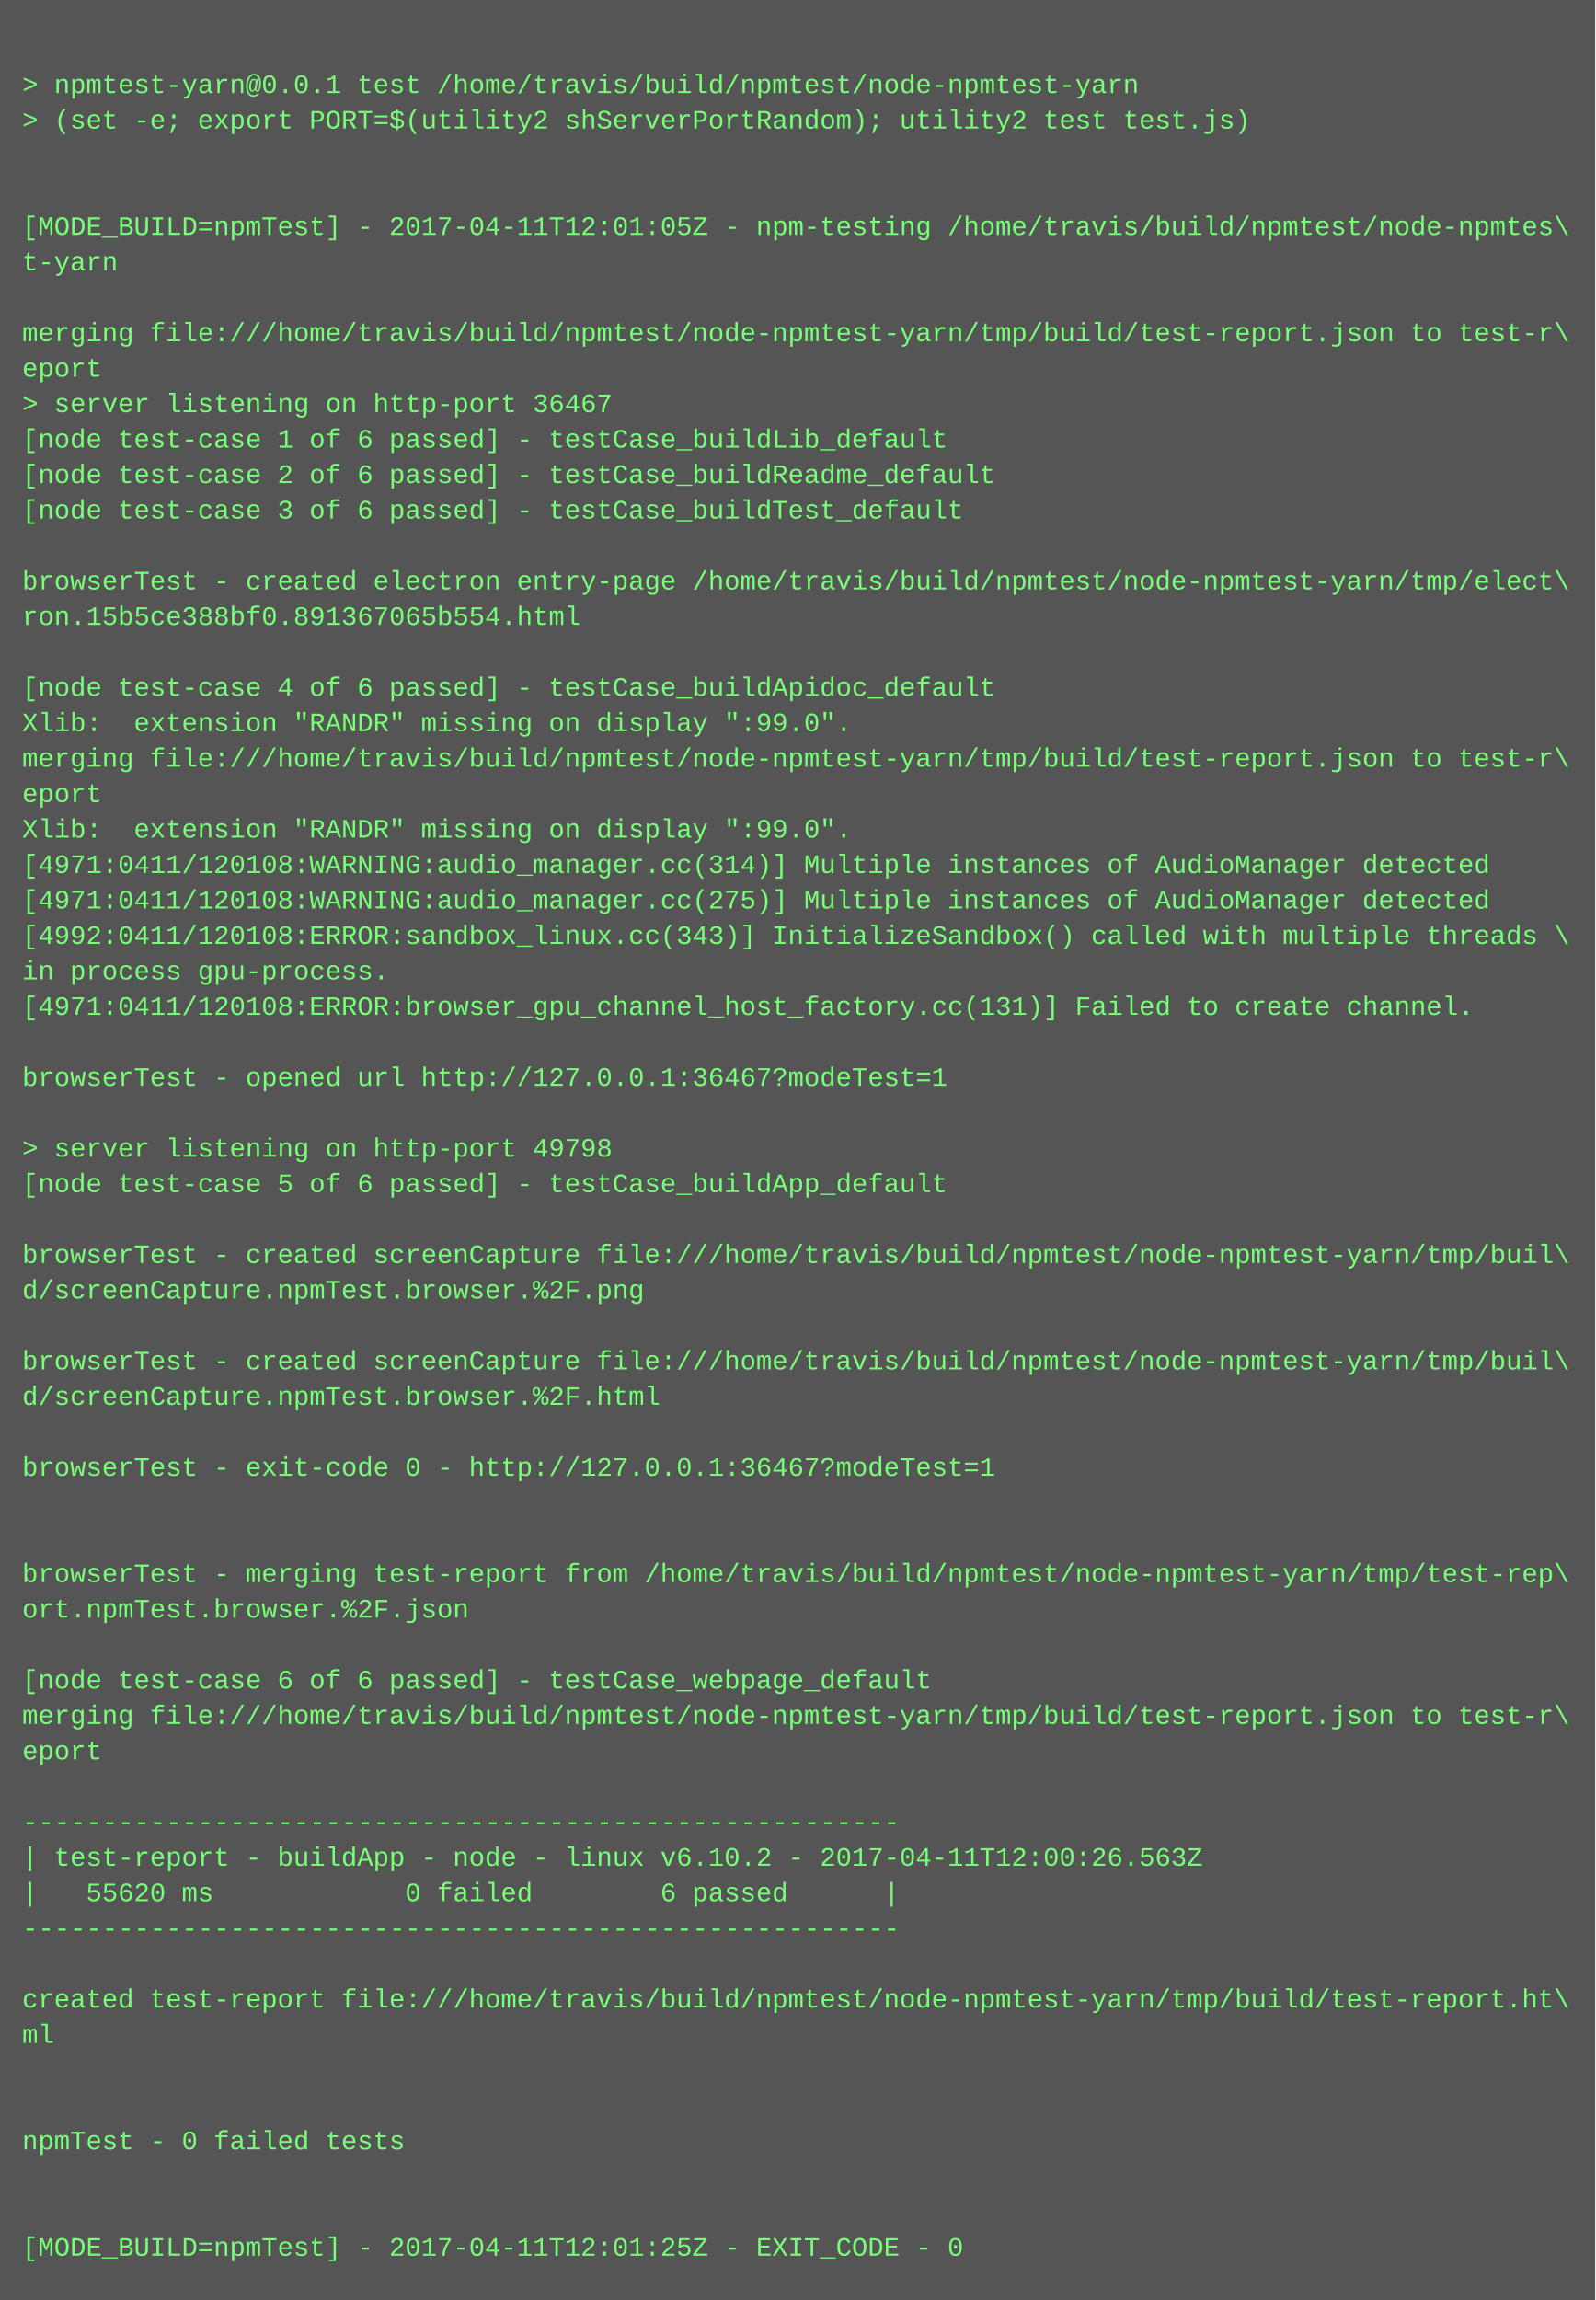
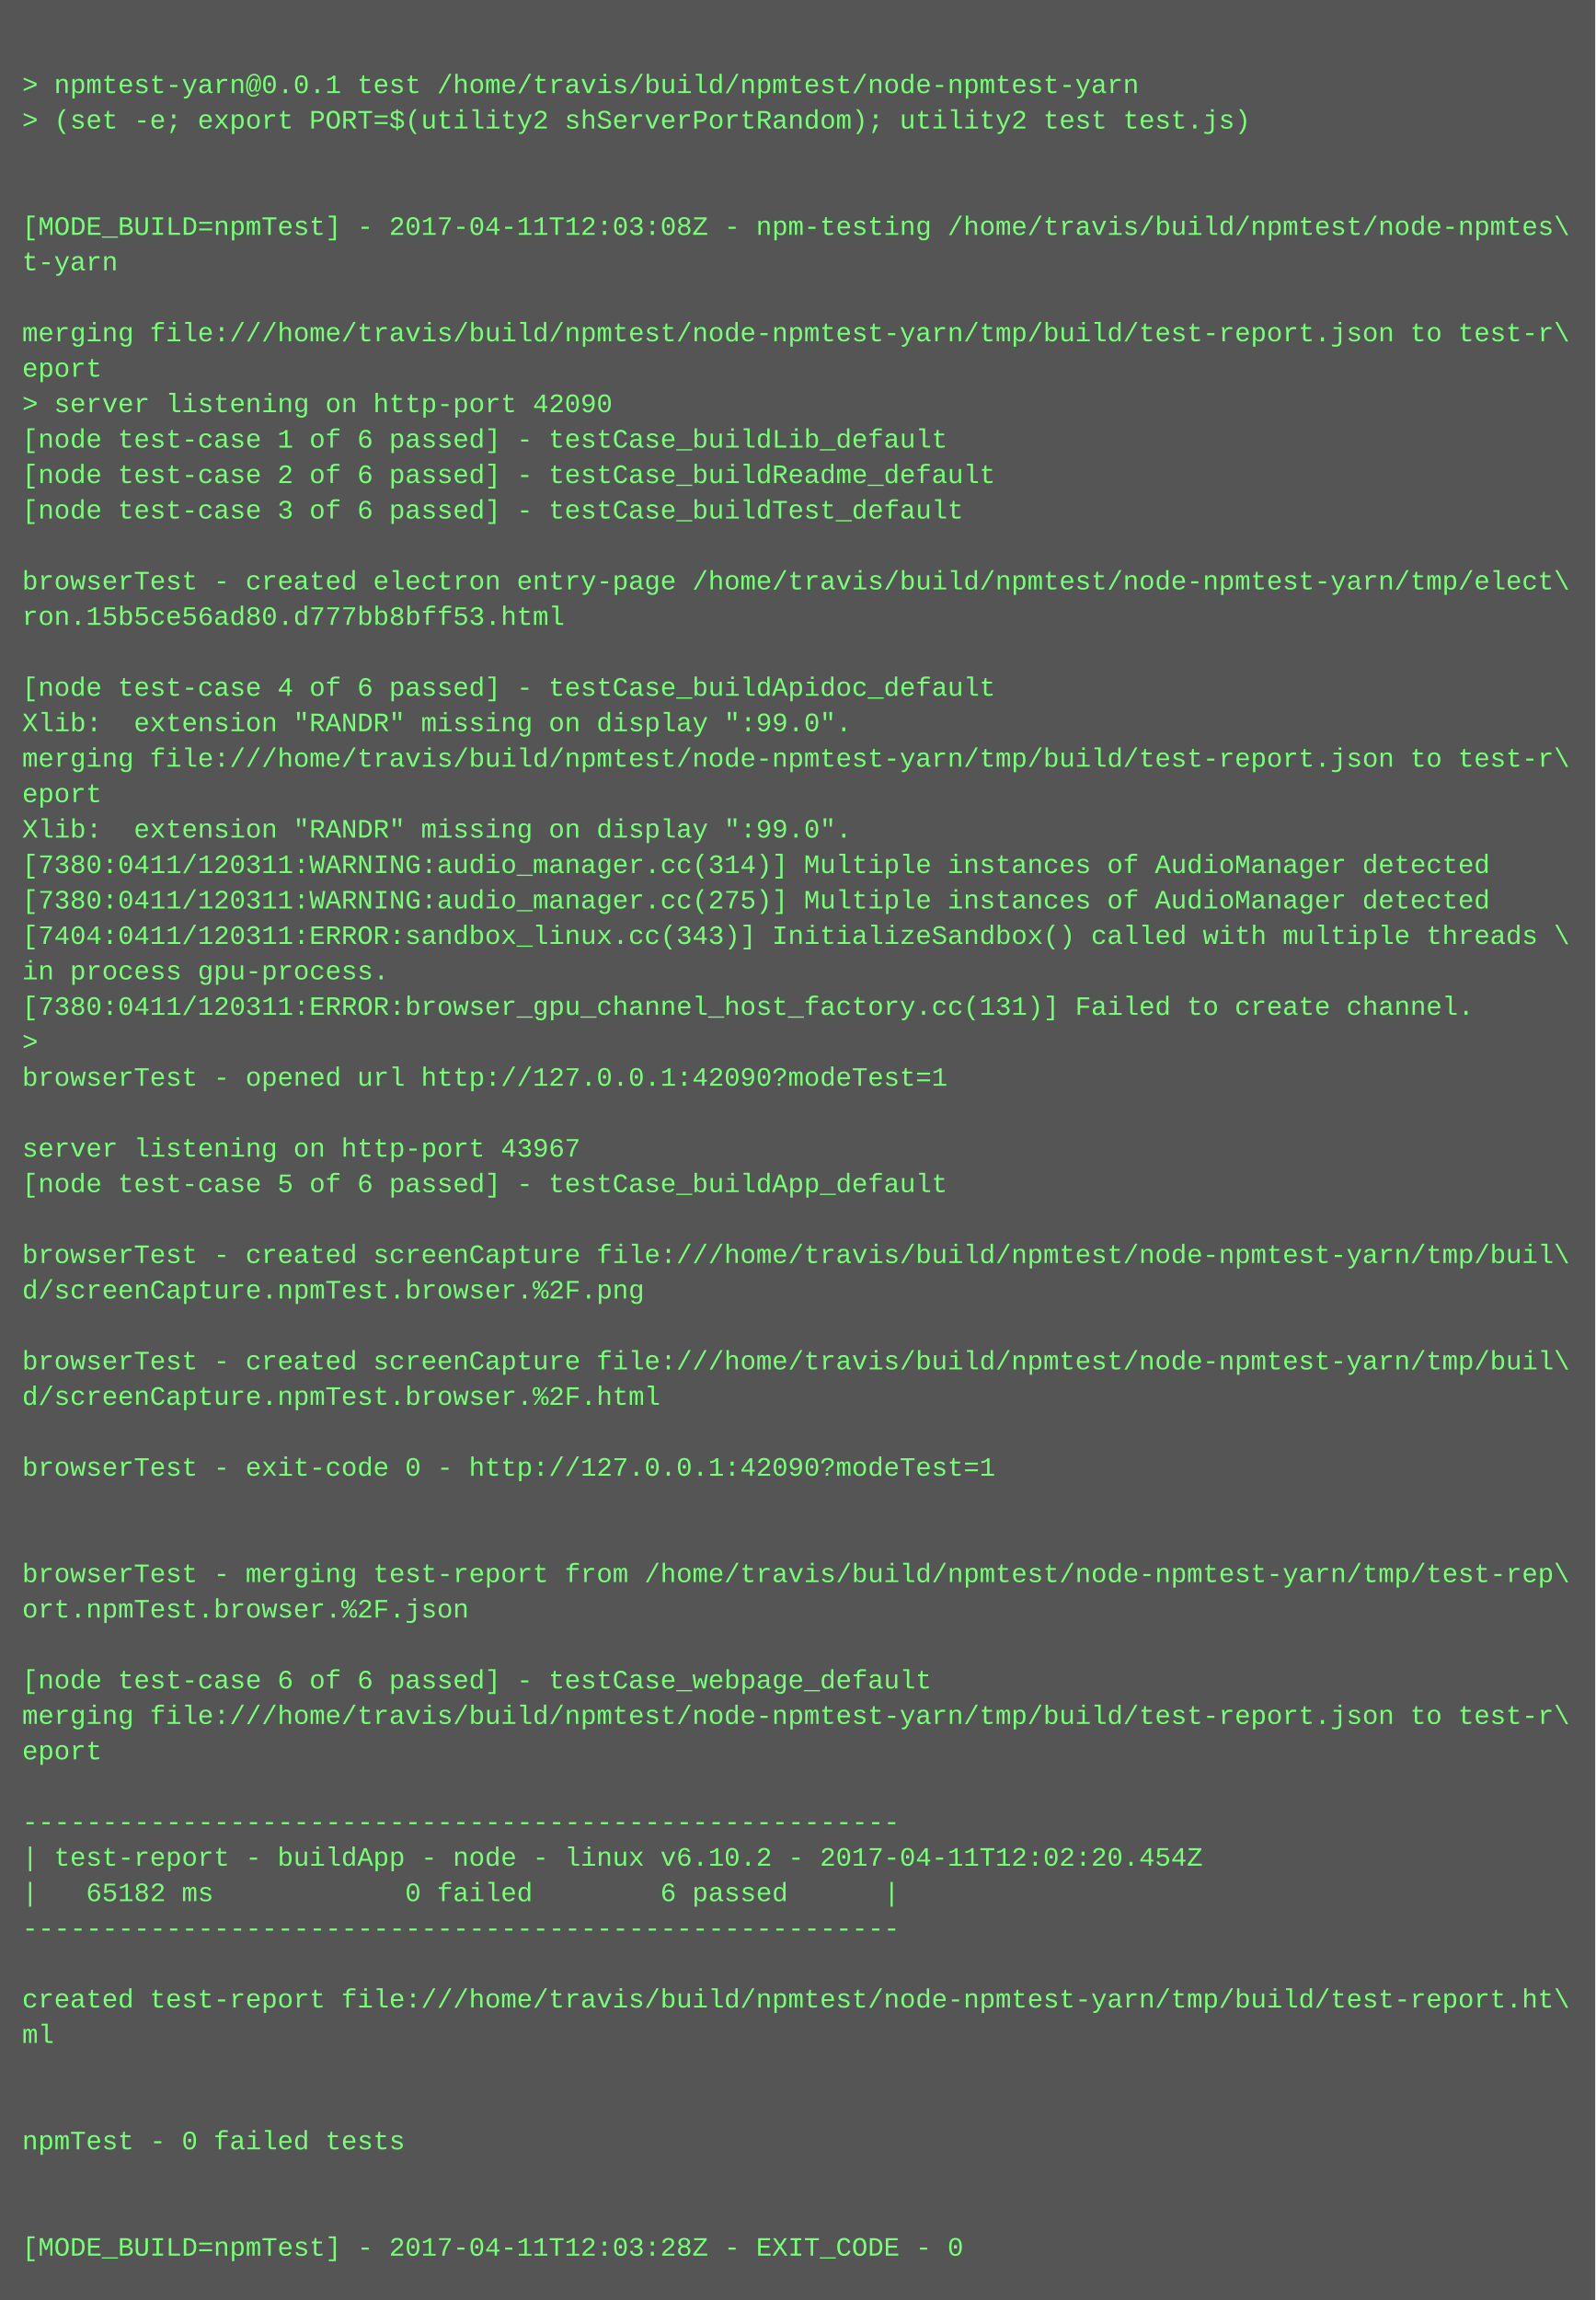
<svg xmlns="http://www.w3.org/2000/svg" height="1038" width="720">
  <rect height="1038" fill="#555" width="720" />
  <text fill="#7f7" font-family="Courier New" font-size="12" xml:space="preserve">
    <tspan x="10" y="26" />
    <tspan x="10" y="42">&gt; npmtest-yarn@0.0.1 test /home/travis/build/npmtest/node-npmtest-yarn</tspan>
    <tspan x="10" y="58">&gt; (set -e; export PORT=$(utility2 shServerPortRandom); utility2 test test.js)</tspan>
    <tspan x="10" y="74" />
    <tspan x="10" y="90" />
-     <tspan x="10" y="106">[MODE_BUILD=npmTest] - 2017-04-11T12:01:05Z - npm-testing /home/travis/build/npmtest/node-npmtes\</tspan>
+     <tspan x="10" y="106">[MODE_BUILD=npmTest] - 2017-04-11T12:03:08Z - npm-testing /home/travis/build/npmtest/node-npmtes\</tspan>
    <tspan x="10" y="122">t-yarn</tspan>
    <tspan x="10" y="138" />
    <tspan x="10" y="154">merging file:///home/travis/build/npmtest/node-npmtest-yarn/tmp/build/test-report.json to test-r\</tspan>
    <tspan x="10" y="170">eport</tspan>
-     <tspan x="10" y="186">&gt; server listening on http-port 36467</tspan>
+     <tspan x="10" y="186">&gt; server listening on http-port 42090</tspan>
    <tspan x="10" y="202">[node test-case 1 of 6 passed] - testCase_buildLib_default</tspan>
    <tspan x="10" y="218">[node test-case 2 of 6 passed] - testCase_buildReadme_default</tspan>
    <tspan x="10" y="234">[node test-case 3 of 6 passed] - testCase_buildTest_default</tspan>
    <tspan x="10" y="250" />
    <tspan x="10" y="266">browserTest - created electron entry-page /home/travis/build/npmtest/node-npmtest-yarn/tmp/elect\</tspan>
-     <tspan x="10" y="282">ron.15b5ce388bf0.891367065b554.html</tspan>
+     <tspan x="10" y="282">ron.15b5ce56ad80.d777bb8bff53.html</tspan>
    <tspan x="10" y="298" />
    <tspan x="10" y="314">[node test-case 4 of 6 passed] - testCase_buildApidoc_default</tspan>
    <tspan x="10" y="330">Xlib:  extension "RANDR" missing on display ":99.0".</tspan>
    <tspan x="10" y="346">merging file:///home/travis/build/npmtest/node-npmtest-yarn/tmp/build/test-report.json to test-r\</tspan>
    <tspan x="10" y="362">eport</tspan>
    <tspan x="10" y="378">Xlib:  extension "RANDR" missing on display ":99.0".</tspan>
-     <tspan x="10" y="394">[4971:0411/120108:WARNING:audio_manager.cc(314)] Multiple instances of AudioManager detected</tspan>
-     <tspan x="10" y="410">[4971:0411/120108:WARNING:audio_manager.cc(275)] Multiple instances of AudioManager detected</tspan>
-     <tspan x="10" y="426">[4992:0411/120108:ERROR:sandbox_linux.cc(343)] InitializeSandbox() called with multiple threads \</tspan>
+     <tspan x="10" y="394">[7380:0411/120311:WARNING:audio_manager.cc(314)] Multiple instances of AudioManager detected</tspan>
+     <tspan x="10" y="410">[7380:0411/120311:WARNING:audio_manager.cc(275)] Multiple instances of AudioManager detected</tspan>
+     <tspan x="10" y="426">[7404:0411/120311:ERROR:sandbox_linux.cc(343)] InitializeSandbox() called with multiple threads \</tspan>
    <tspan x="10" y="442">in process gpu-process. </tspan>
-     <tspan x="10" y="458">[4971:0411/120108:ERROR:browser_gpu_channel_host_factory.cc(131)] Failed to create channel.</tspan>
-     <tspan x="10" y="474" />
-     <tspan x="10" y="490">browserTest - opened url http://127.0.0.1:36467?modeTest=1</tspan>
+     <tspan x="10" y="458">[7380:0411/120311:ERROR:browser_gpu_channel_host_factory.cc(131)] Failed to create channel.</tspan>
+     <tspan x="10" y="474">&gt; </tspan>
+     <tspan x="10" y="490">browserTest - opened url http://127.0.0.1:42090?modeTest=1</tspan>
    <tspan x="10" y="506" />
-     <tspan x="10" y="522">&gt; server listening on http-port 49798</tspan>
+     <tspan x="10" y="522">server listening on http-port 43967</tspan>
    <tspan x="10" y="538">[node test-case 5 of 6 passed] - testCase_buildApp_default</tspan>
    <tspan x="10" y="554" />
    <tspan x="10" y="570">browserTest - created screenCapture file:///home/travis/build/npmtest/node-npmtest-yarn/tmp/buil\</tspan>
    <tspan x="10" y="586">d/screenCapture.npmTest.browser.%2F.png</tspan>
    <tspan x="10" y="602" />
    <tspan x="10" y="618">browserTest - created screenCapture file:///home/travis/build/npmtest/node-npmtest-yarn/tmp/buil\</tspan>
    <tspan x="10" y="634">d/screenCapture.npmTest.browser.%2F.html</tspan>
    <tspan x="10" y="650" />
-     <tspan x="10" y="666">browserTest - exit-code 0 - http://127.0.0.1:36467?modeTest=1</tspan>
+     <tspan x="10" y="666">browserTest - exit-code 0 - http://127.0.0.1:42090?modeTest=1</tspan>
    <tspan x="10" y="682" />
    <tspan x="10" y="698" />
    <tspan x="10" y="714">browserTest - merging test-report from /home/travis/build/npmtest/node-npmtest-yarn/tmp/test-rep\</tspan>
    <tspan x="10" y="730">ort.npmTest.browser.%2F.json</tspan>
    <tspan x="10" y="746" />
    <tspan x="10" y="762">[node test-case 6 of 6 passed] - testCase_webpage_default</tspan>
    <tspan x="10" y="778">merging file:///home/travis/build/npmtest/node-npmtest-yarn/tmp/build/test-report.json to test-r\</tspan>
    <tspan x="10" y="794">eport</tspan>
    <tspan x="10" y="810" />
    <tspan x="10" y="826">-------------------------------------------------------</tspan>
-     <tspan x="10" y="842">| test-report - buildApp - node - linux v6.10.2 - 2017-04-11T12:00:26.563Z</tspan>
-     <tspan x="10" y="858">|   55620 ms            0 failed        6 passed      |</tspan>
+     <tspan x="10" y="842">| test-report - buildApp - node - linux v6.10.2 - 2017-04-11T12:02:20.454Z</tspan>
+     <tspan x="10" y="858">|   65182 ms            0 failed        6 passed      |</tspan>
    <tspan x="10" y="874">-------------------------------------------------------</tspan>
    <tspan x="10" y="890" />
    <tspan x="10" y="906">created test-report file:///home/travis/build/npmtest/node-npmtest-yarn/tmp/build/test-report.ht\</tspan>
    <tspan x="10" y="922">ml</tspan>
    <tspan x="10" y="938" />
    <tspan x="10" y="954" />
    <tspan x="10" y="970">npmTest - 0 failed tests</tspan>
    <tspan x="10" y="986" />
    <tspan x="10" y="1002" />
-     <tspan x="10" y="1018">[MODE_BUILD=npmTest] - 2017-04-11T12:01:25Z - EXIT_CODE - 0</tspan>
+     <tspan x="10" y="1018">[MODE_BUILD=npmTest] - 2017-04-11T12:03:28Z - EXIT_CODE - 0</tspan>
  </text>
</svg>
